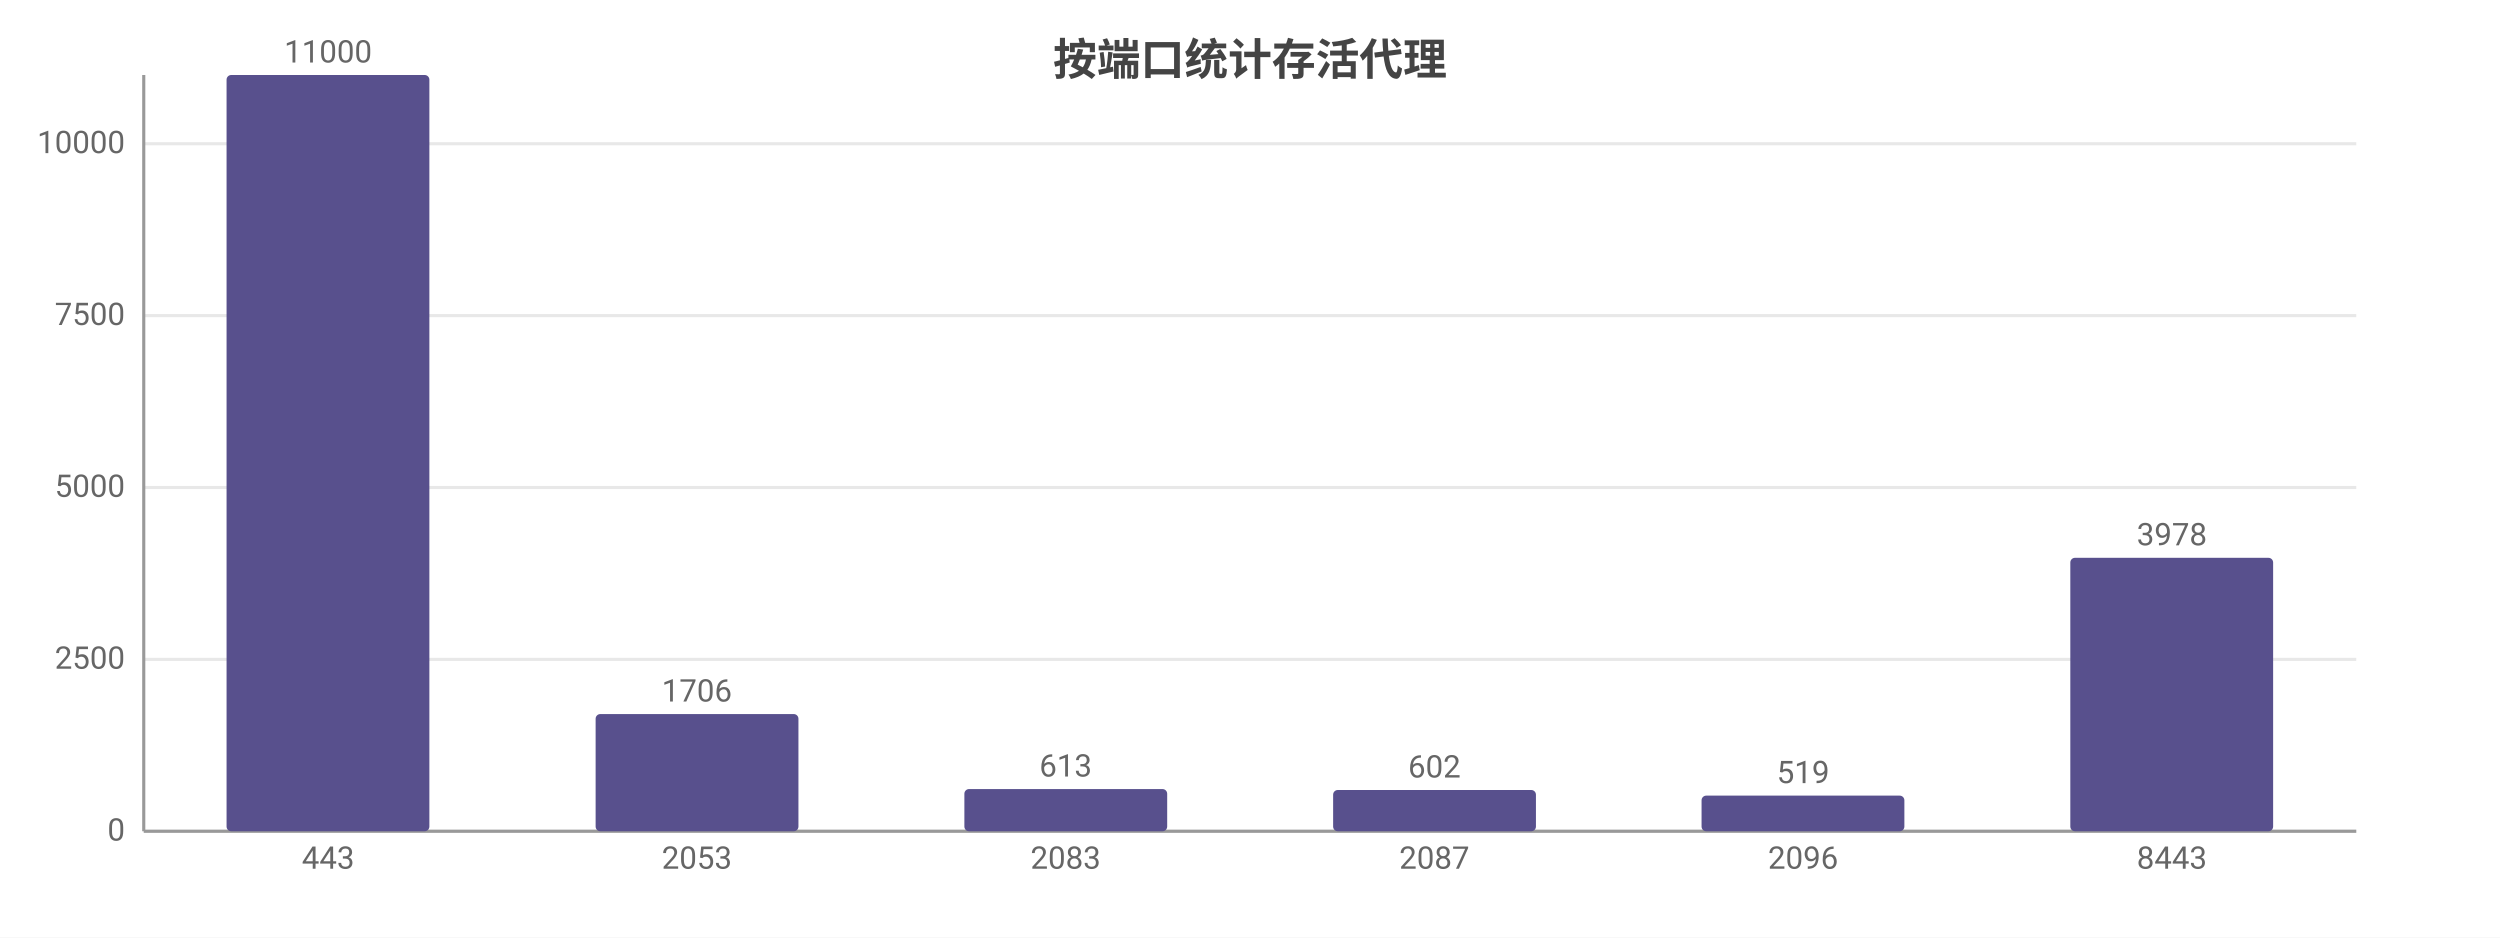
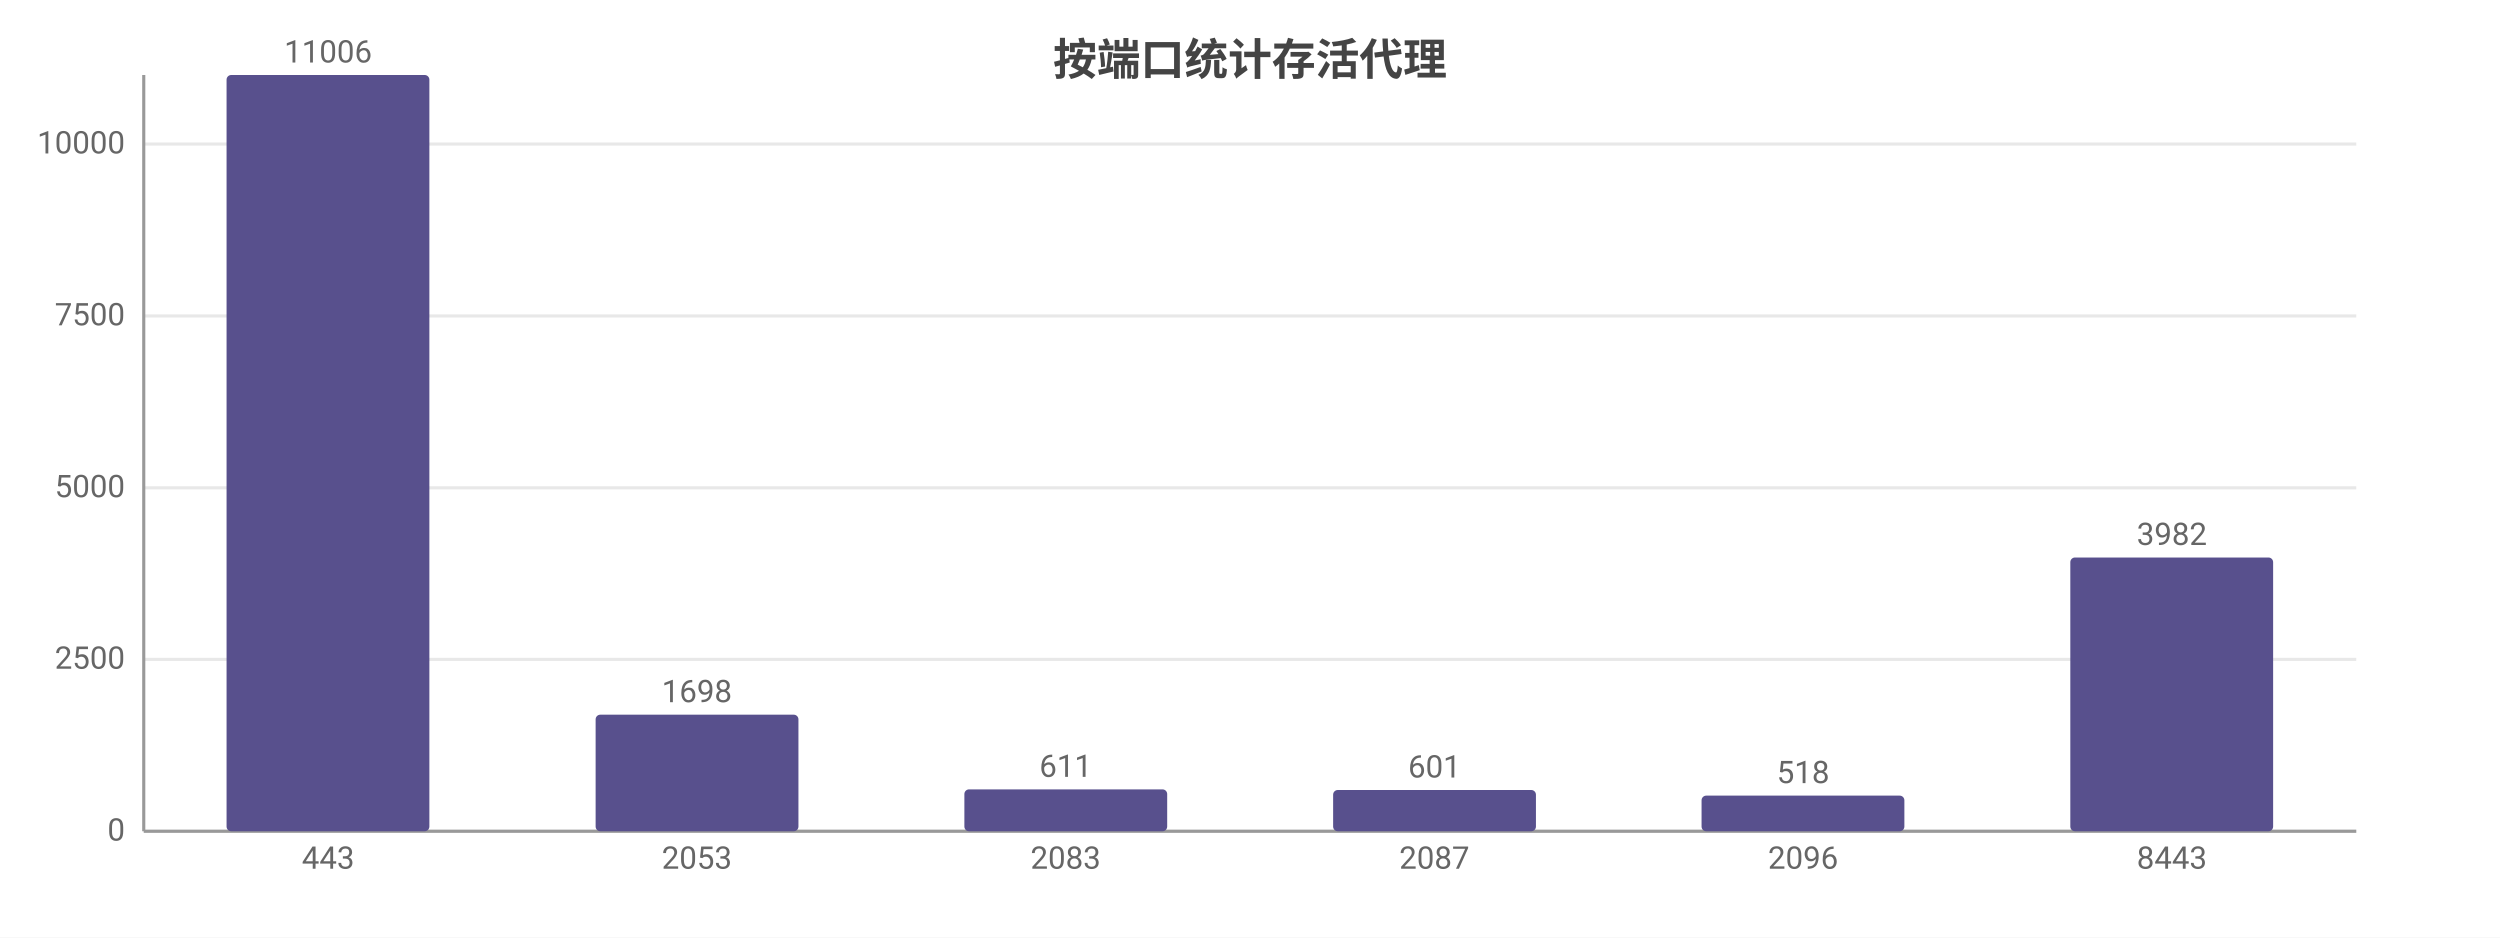
<svg xmlns="http://www.w3.org/2000/svg" width="800" height="300" viewBox="0 0 800 300">
  <rect width="800" height="300" fill="#ffffff" />
  <style>text{font-family:system-ui,-apple-system,'Segoe UI',Roboto,'PingFang SC','Microsoft YaHei','Noto Sans CJK SC',sans-serif}.g{stroke:#e8e8e8;stroke-width:1}.a{stroke:#999;stroke-width:1}.t{font-size:10px;fill:#666}.m{font-size:10px;text-anchor:middle;fill:#666}.e{font-size:10px;text-anchor:end;fill:#666}.l{font-size:11px;fill:#333}.tt{font-size:14px;font-weight:600;text-anchor:middle;fill:#444}.em{font-size:13px;text-anchor:middle;fill:#999}</style>
  <text class="tt" x="400.0" y="24">按端口统计存活代理</text>
  <line class="g" x1="46" y1="266" x2="754" y2="266" />
  <text class="e" x="40" y="269">0</text>
-   <line class="g" x1="46" y1="211" x2="754" y2="211" />
-   <text class="e" x="40" y="214">2500</text>
-   <line class="g" x1="46" y1="156" x2="754" y2="156" />
-   <text class="e" x="40" y="159">5000</text>
-   <line class="g" x1="46" y1="101" x2="754" y2="101" />
-   <text class="e" x="40" y="104">7500</text>
-   <line class="g" x1="46" y1="46" x2="754" y2="46" />
-   <text class="e" x="40" y="49">10000</text>
+   <line class="g" x1="46" y1="211.0" x2="754" y2="211.0" />
+   <text class="e" x="40" y="214.0">2500</text>
+   <line class="g" x1="46" y1="156.1" x2="754" y2="156.1" />
+   <text class="e" x="40" y="159.1">5000</text>
+   <line class="g" x1="46" y1="101.1" x2="754" y2="101.1" />
+   <text class="e" x="40" y="104.1">7500</text>
+   <line class="g" x1="46" y1="46.1" x2="754" y2="46.1" />
+   <text class="e" x="40" y="49.1">10000</text>
  <line class="a" x1="46" y1="24" x2="46" y2="266" />
  <line class="a" x1="46" y1="266" x2="754" y2="266" />
  <rect x="72.5" y="24" width="64.9" height="242" fill="#58508d" rx="1.5" />
-   <text class="m" x="105" y="20">11000</text>
+   <text class="m" x="105" y="20">11006</text>
  <text class="m" x="105" y="278">443</text>
-   <rect x="190.6" y="228.5" width="64.9" height="37.5" fill="#58508d" rx="1.5" />
-   <text class="m" x="223" y="224.5">1706</text>
+   <rect x="190.6" y="228.7" width="64.9" height="37.3" fill="#58508d" rx="1.5" />
+   <text class="m" x="223" y="224.7">1698</text>
  <text class="m" x="223" y="278">2053</text>
-   <rect x="308.6" y="252.5" width="64.9" height="13.5" fill="#58508d" rx="1.5" />
-   <text class="m" x="341" y="248.5">613</text>
+   <rect x="308.6" y="252.6" width="64.9" height="13.4" fill="#58508d" rx="1.5" />
+   <text class="m" x="341" y="248.6">611</text>
  <text class="m" x="341" y="278">2083</text>
  <rect x="426.6" y="252.8" width="64.9" height="13.2" fill="#58508d" rx="1.5" />
-   <text class="m" x="459" y="248.8">602</text>
+   <text class="m" x="459" y="248.8">601</text>
  <text class="m" x="459" y="278">2087</text>
  <rect x="544.5" y="254.6" width="64.9" height="11.4" fill="#58508d" rx="1.5" />
-   <text class="m" x="577" y="250.6">519</text>
+   <text class="m" x="577" y="250.6">518</text>
  <text class="m" x="577" y="278">2096</text>
-   <rect x="662.5" y="178.5" width="64.9" height="87.5" fill="#58508d" rx="1.5" />
-   <text class="m" x="695" y="174.5">3978</text>
+   <rect x="662.5" y="178.4" width="64.9" height="87.6" fill="#58508d" rx="1.5" />
+   <text class="m" x="695" y="174.4">3982</text>
  <text class="m" x="695" y="278">8443</text>
</svg>
